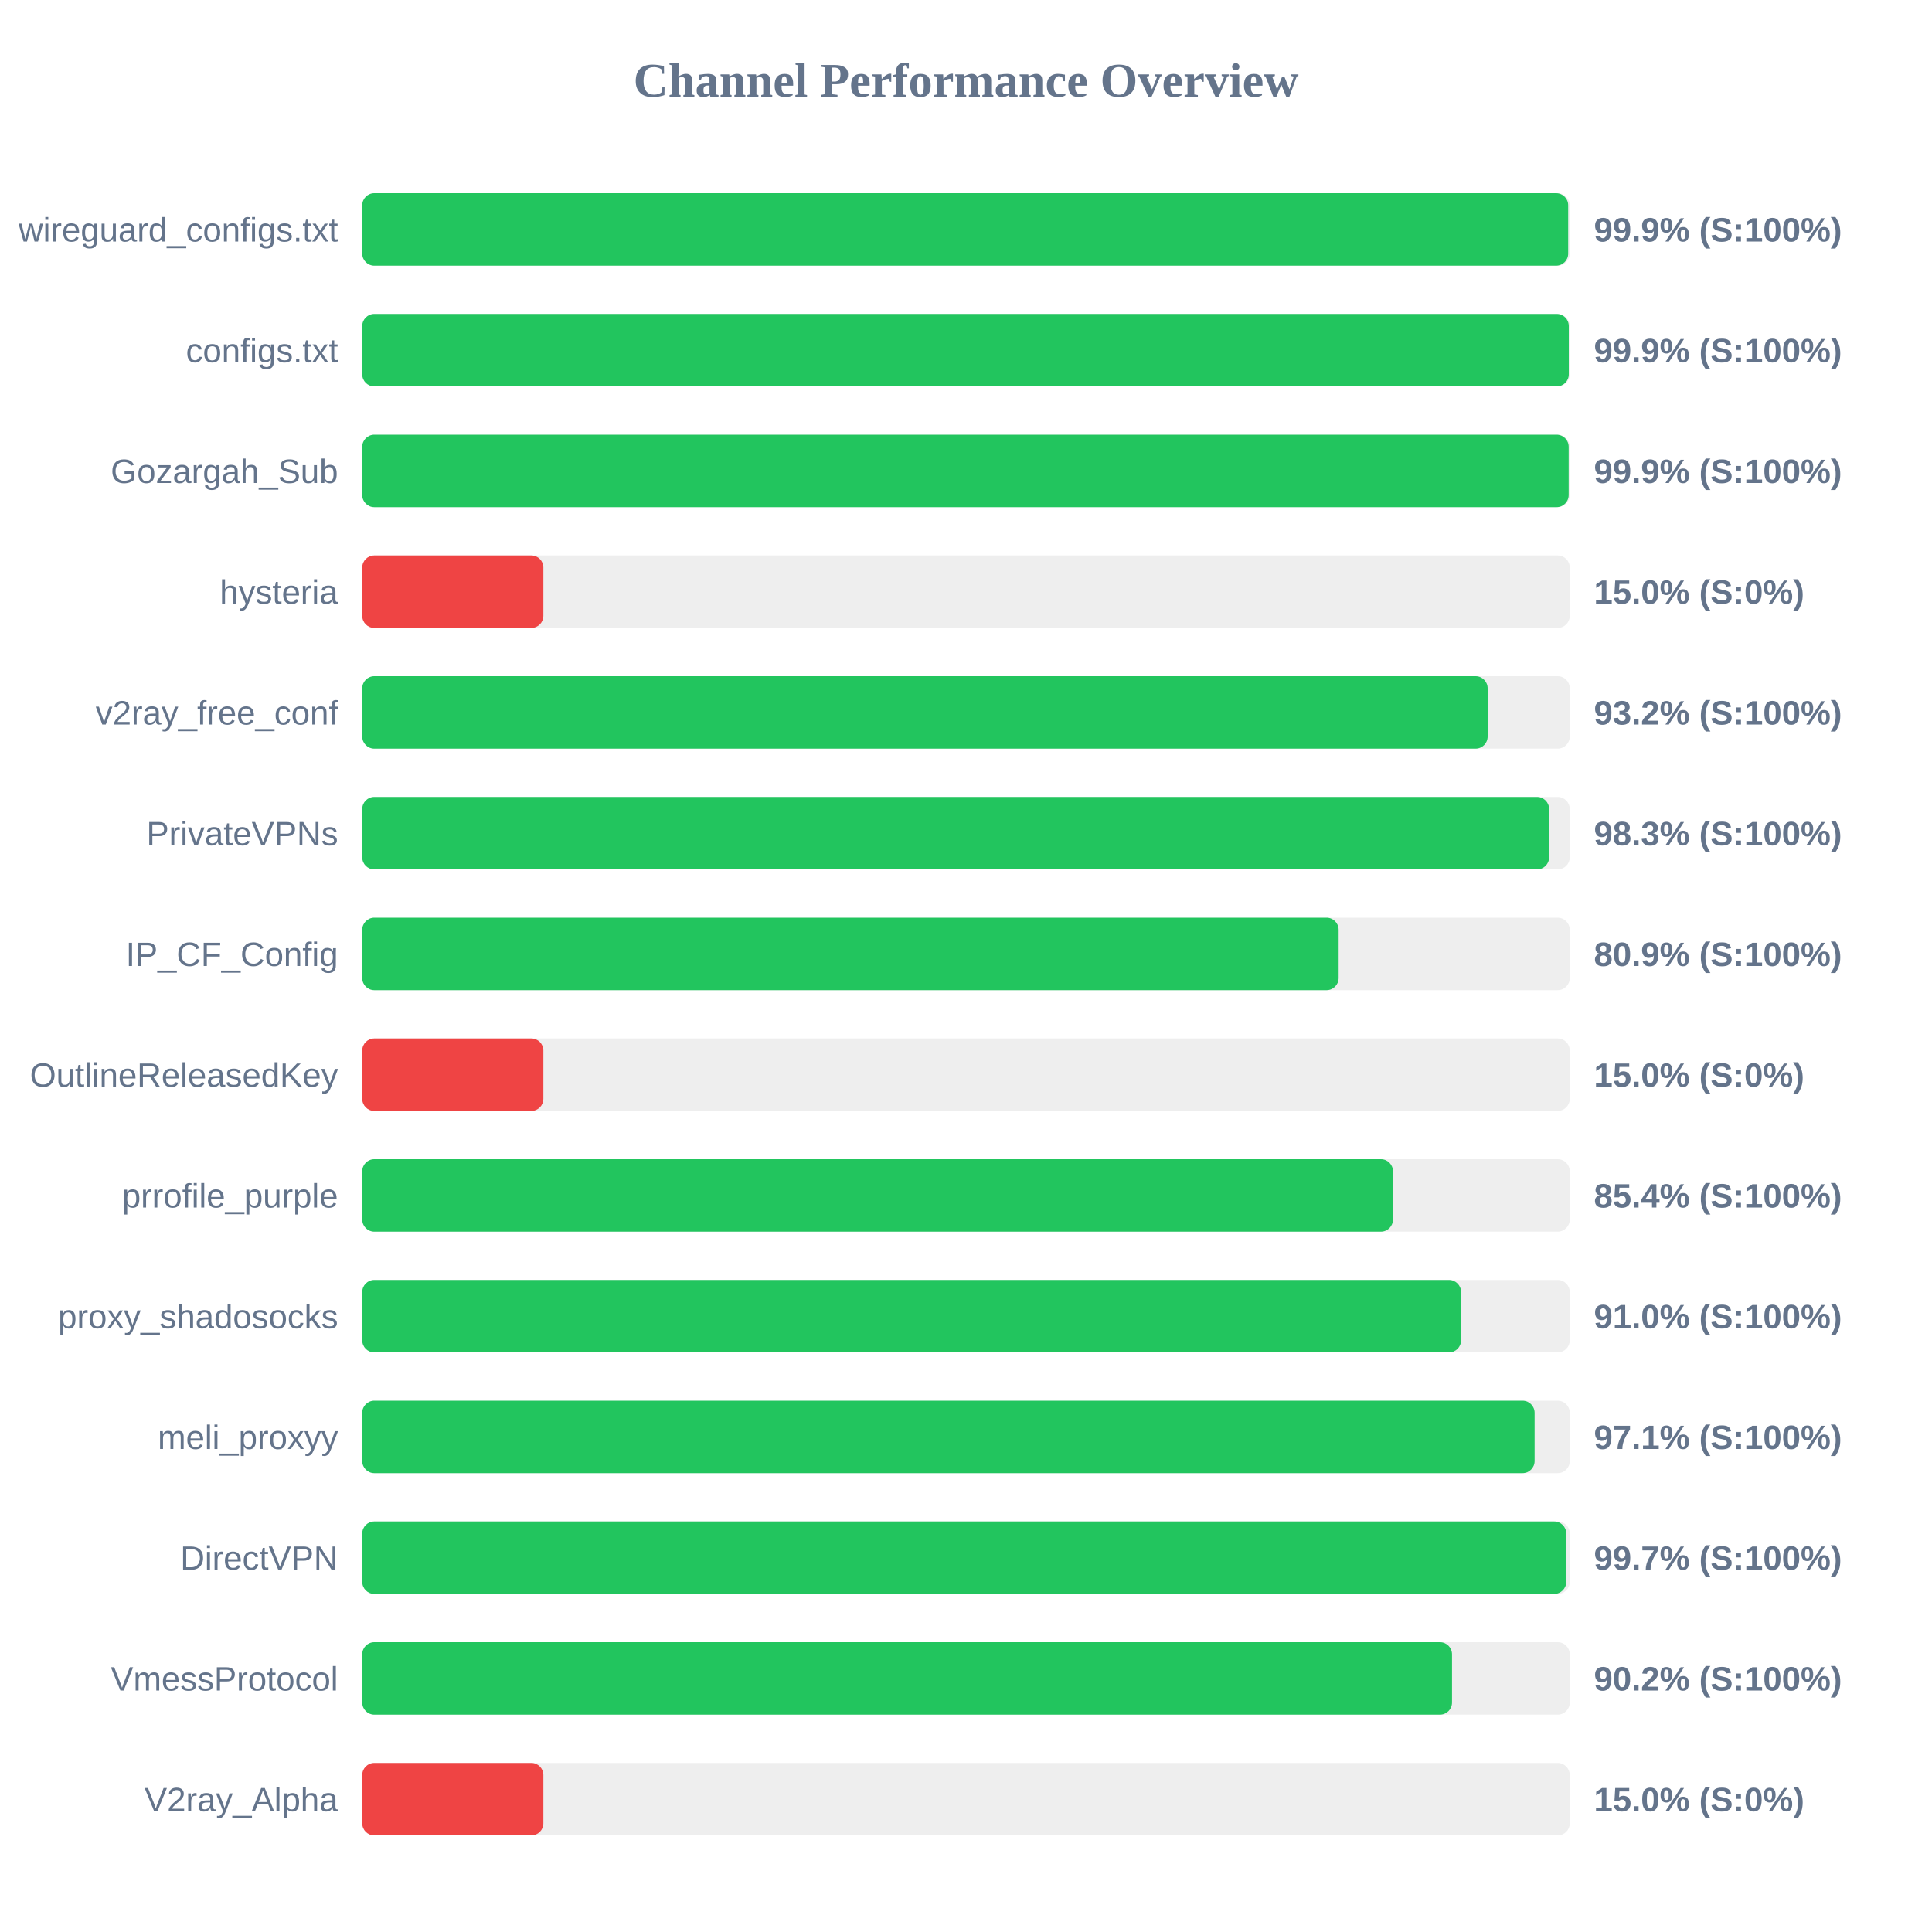
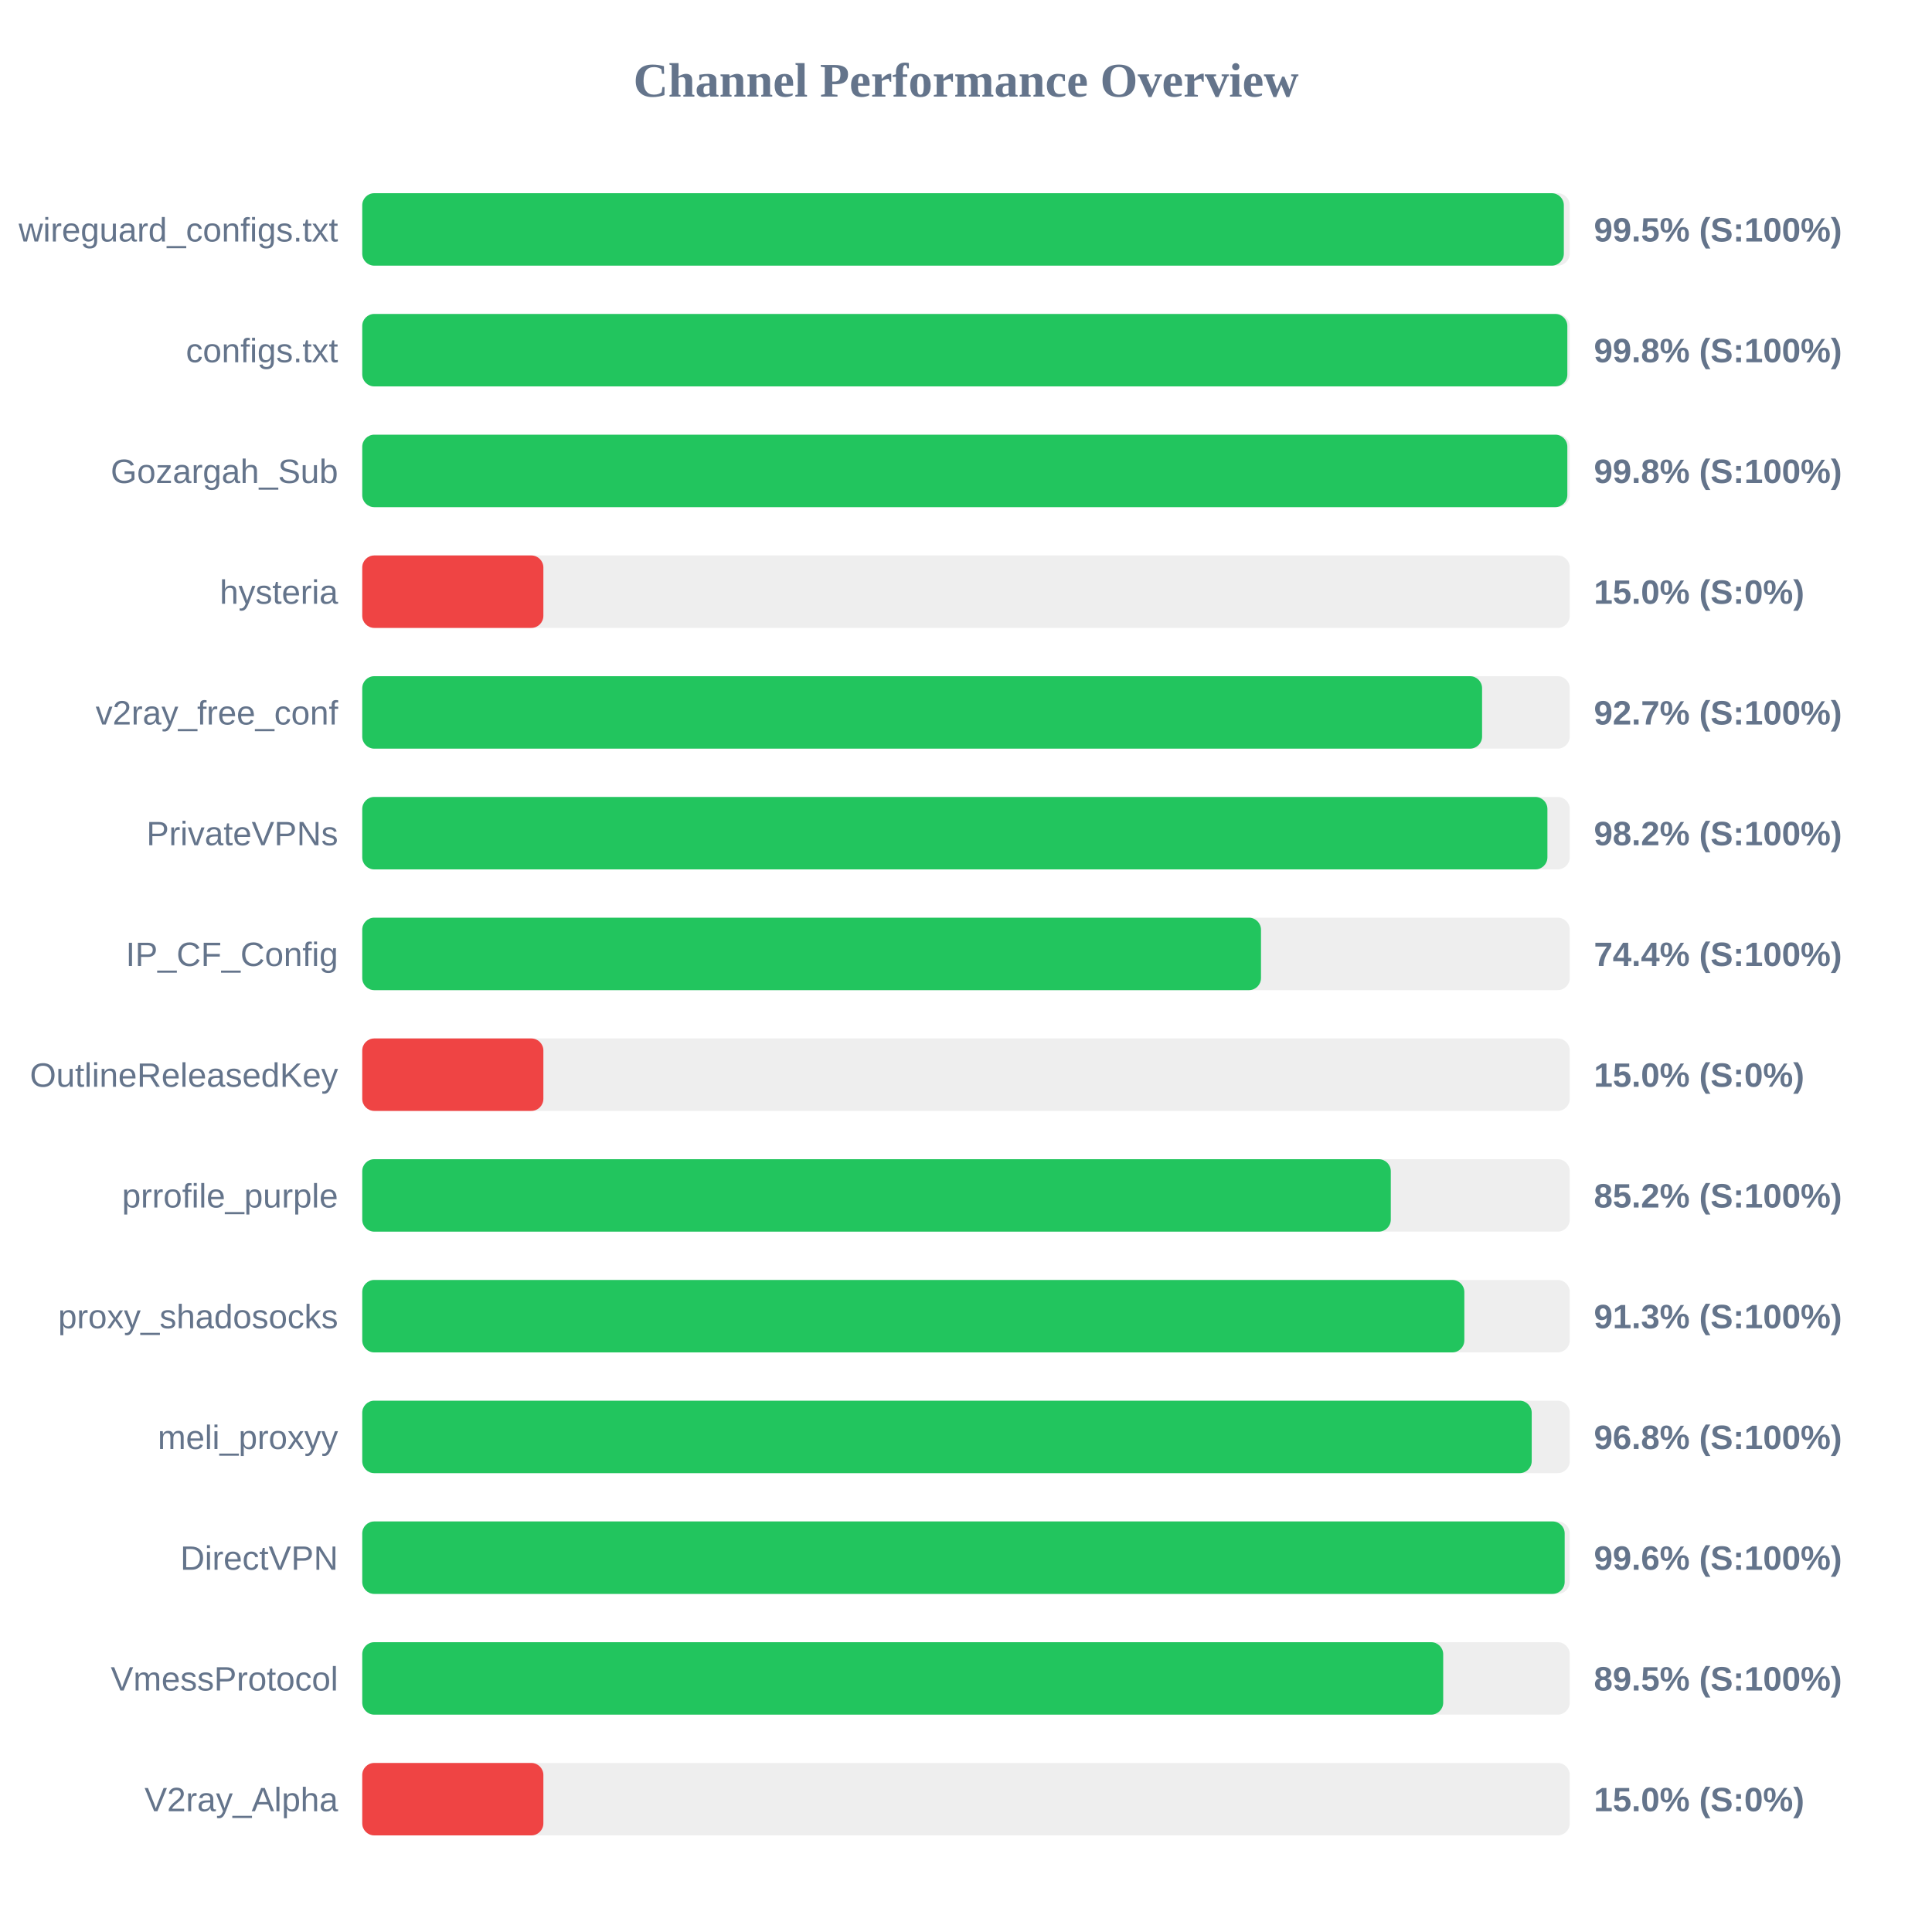
<svg xmlns="http://www.w3.org/2000/svg" width="800" height="800" version="1.1">
  <style>
        .row { font: 14px Arial; fill: #64748b; }
        .score { font: bold 14px Arial; fill: #64748b; }
    </style>
  <text x="400" y="40" text-anchor="middle" font-size="20px" font-weight="bold" fill="#64748b">Channel Performance Overview</text>
  <rect x="150" y="80" width="500" height="30" fill="#eee" rx="5" />
-   <rect x="150" y="80" width="499.35" height="30" fill="#22c55e" rx="5" />
+   <rect x="150" y="80" width="497.55" height="30" fill="#22c55e" rx="5" />
  <text x="140" y="100" text-anchor="end" class="row">wireguard_configs.txt</text>
-   <text x="660" y="100" text-anchor="start" class="score">99.9% (S:100%)</text>
+   <text x="660" y="100" text-anchor="start" class="score">99.5% (S:100%)</text>
  <rect x="150" y="130" width="500" height="30" fill="#eee" rx="5" />
-   <rect x="150" y="130" width="499.6" height="30" fill="#22c55e" rx="5" />
+   <rect x="150" y="130" width="499.0" height="30" fill="#22c55e" rx="5" />
  <text x="140" y="150" text-anchor="end" class="row">configs.txt</text>
-   <text x="660" y="150" text-anchor="start" class="score">99.9% (S:100%)</text>
+   <text x="660" y="150" text-anchor="start" class="score">99.8% (S:100%)</text>
  <rect x="150" y="180" width="500" height="30" fill="#eee" rx="5" />
-   <rect x="150" y="180" width="499.55" height="30" fill="#22c55e" rx="5" />
+   <rect x="150" y="180" width="499.0" height="30" fill="#22c55e" rx="5" />
  <text x="140" y="200" text-anchor="end" class="row">Gozargah_Sub</text>
-   <text x="660" y="200" text-anchor="start" class="score">99.9% (S:100%)</text>
+   <text x="660" y="200" text-anchor="start" class="score">99.8% (S:100%)</text>
  <rect x="150" y="230" width="500" height="30" fill="#eee" rx="5" />
  <rect x="150" y="230" width="75.0" height="30" fill="#ef4444" rx="5" />
  <text x="140" y="250" text-anchor="end" class="row">hysteria</text>
  <text x="660" y="250" text-anchor="start" class="score">15.0% (S:0%)</text>
  <rect x="150" y="280" width="500" height="30" fill="#eee" rx="5" />
-   <rect x="150" y="280" width="466.0" height="30" fill="#22c55e" rx="5" />
+   <rect x="150" y="280" width="463.7" height="30" fill="#22c55e" rx="5" />
  <text x="140" y="300" text-anchor="end" class="row">v2ray_free_conf</text>
-   <text x="660" y="300" text-anchor="start" class="score">93.2% (S:100%)</text>
+   <text x="660" y="300" text-anchor="start" class="score">92.7% (S:100%)</text>
  <rect x="150" y="330" width="500" height="30" fill="#eee" rx="5" />
-   <rect x="150" y="330" width="491.45" height="30" fill="#22c55e" rx="5" />
+   <rect x="150" y="330" width="490.75" height="30" fill="#22c55e" rx="5" />
  <text x="140" y="350" text-anchor="end" class="row">PrivateVPNs</text>
-   <text x="660" y="350" text-anchor="start" class="score">98.3% (S:100%)</text>
+   <text x="660" y="350" text-anchor="start" class="score">98.2% (S:100%)</text>
  <rect x="150" y="380" width="500" height="30" fill="#eee" rx="5" />
-   <rect x="150" y="380" width="404.3" height="30" fill="#22c55e" rx="5" />
+   <rect x="150" y="380" width="372.15" height="30" fill="#22c55e" rx="5" />
  <text x="140" y="400" text-anchor="end" class="row">IP_CF_Config</text>
-   <text x="660" y="400" text-anchor="start" class="score">80.9% (S:100%)</text>
+   <text x="660" y="400" text-anchor="start" class="score">74.4% (S:100%)</text>
  <rect x="150" y="430" width="500" height="30" fill="#eee" rx="5" />
  <rect x="150" y="430" width="75.0" height="30" fill="#ef4444" rx="5" />
  <text x="140" y="450" text-anchor="end" class="row">OutlineReleasedKey</text>
  <text x="660" y="450" text-anchor="start" class="score">15.0% (S:0%)</text>
  <rect x="150" y="480" width="500" height="30" fill="#eee" rx="5" />
-   <rect x="150" y="480" width="426.8" height="30" fill="#22c55e" rx="5" />
+   <rect x="150" y="480" width="425.9" height="30" fill="#22c55e" rx="5" />
  <text x="140" y="500" text-anchor="end" class="row">prrofile_purple</text>
-   <text x="660" y="500" text-anchor="start" class="score">85.4% (S:100%)</text>
+   <text x="660" y="500" text-anchor="start" class="score">85.2% (S:100%)</text>
  <rect x="150" y="530" width="500" height="30" fill="#eee" rx="5" />
-   <rect x="150" y="530" width="455.0" height="30" fill="#22c55e" rx="5" />
+   <rect x="150" y="530" width="456.35" height="30" fill="#22c55e" rx="5" />
  <text x="140" y="550" text-anchor="end" class="row">proxy_shadosocks</text>
-   <text x="660" y="550" text-anchor="start" class="score">91.0% (S:100%)</text>
+   <text x="660" y="550" text-anchor="start" class="score">91.3% (S:100%)</text>
  <rect x="150" y="580" width="500" height="30" fill="#eee" rx="5" />
-   <rect x="150" y="580" width="485.45" height="30" fill="#22c55e" rx="5" />
+   <rect x="150" y="580" width="484.25" height="30" fill="#22c55e" rx="5" />
  <text x="140" y="600" text-anchor="end" class="row">meli_proxyy</text>
-   <text x="660" y="600" text-anchor="start" class="score">97.1% (S:100%)</text>
+   <text x="660" y="600" text-anchor="start" class="score">96.8% (S:100%)</text>
  <rect x="150" y="630" width="500" height="30" fill="#eee" rx="5" />
-   <rect x="150" y="630" width="498.55" height="30" fill="#22c55e" rx="5" />
+   <rect x="150" y="630" width="497.9" height="30" fill="#22c55e" rx="5" />
  <text x="140" y="650" text-anchor="end" class="row">DirectVPN</text>
-   <text x="660" y="650" text-anchor="start" class="score">99.7% (S:100%)</text>
+   <text x="660" y="650" text-anchor="start" class="score">99.6% (S:100%)</text>
  <rect x="150" y="680" width="500" height="30" fill="#eee" rx="5" />
-   <rect x="150" y="680" width="451.25" height="30" fill="#22c55e" rx="5" />
+   <rect x="150" y="680" width="447.6" height="30" fill="#22c55e" rx="5" />
  <text x="140" y="700" text-anchor="end" class="row">VmessProtocol</text>
-   <text x="660" y="700" text-anchor="start" class="score">90.2% (S:100%)</text>
+   <text x="660" y="700" text-anchor="start" class="score">89.5% (S:100%)</text>
  <rect x="150" y="730" width="500" height="30" fill="#eee" rx="5" />
  <rect x="150" y="730" width="75.0" height="30" fill="#ef4444" rx="5" />
  <text x="140" y="750" text-anchor="end" class="row">V2ray_Alpha</text>
  <text x="660" y="750" text-anchor="start" class="score">15.0% (S:0%)</text>
</svg>
